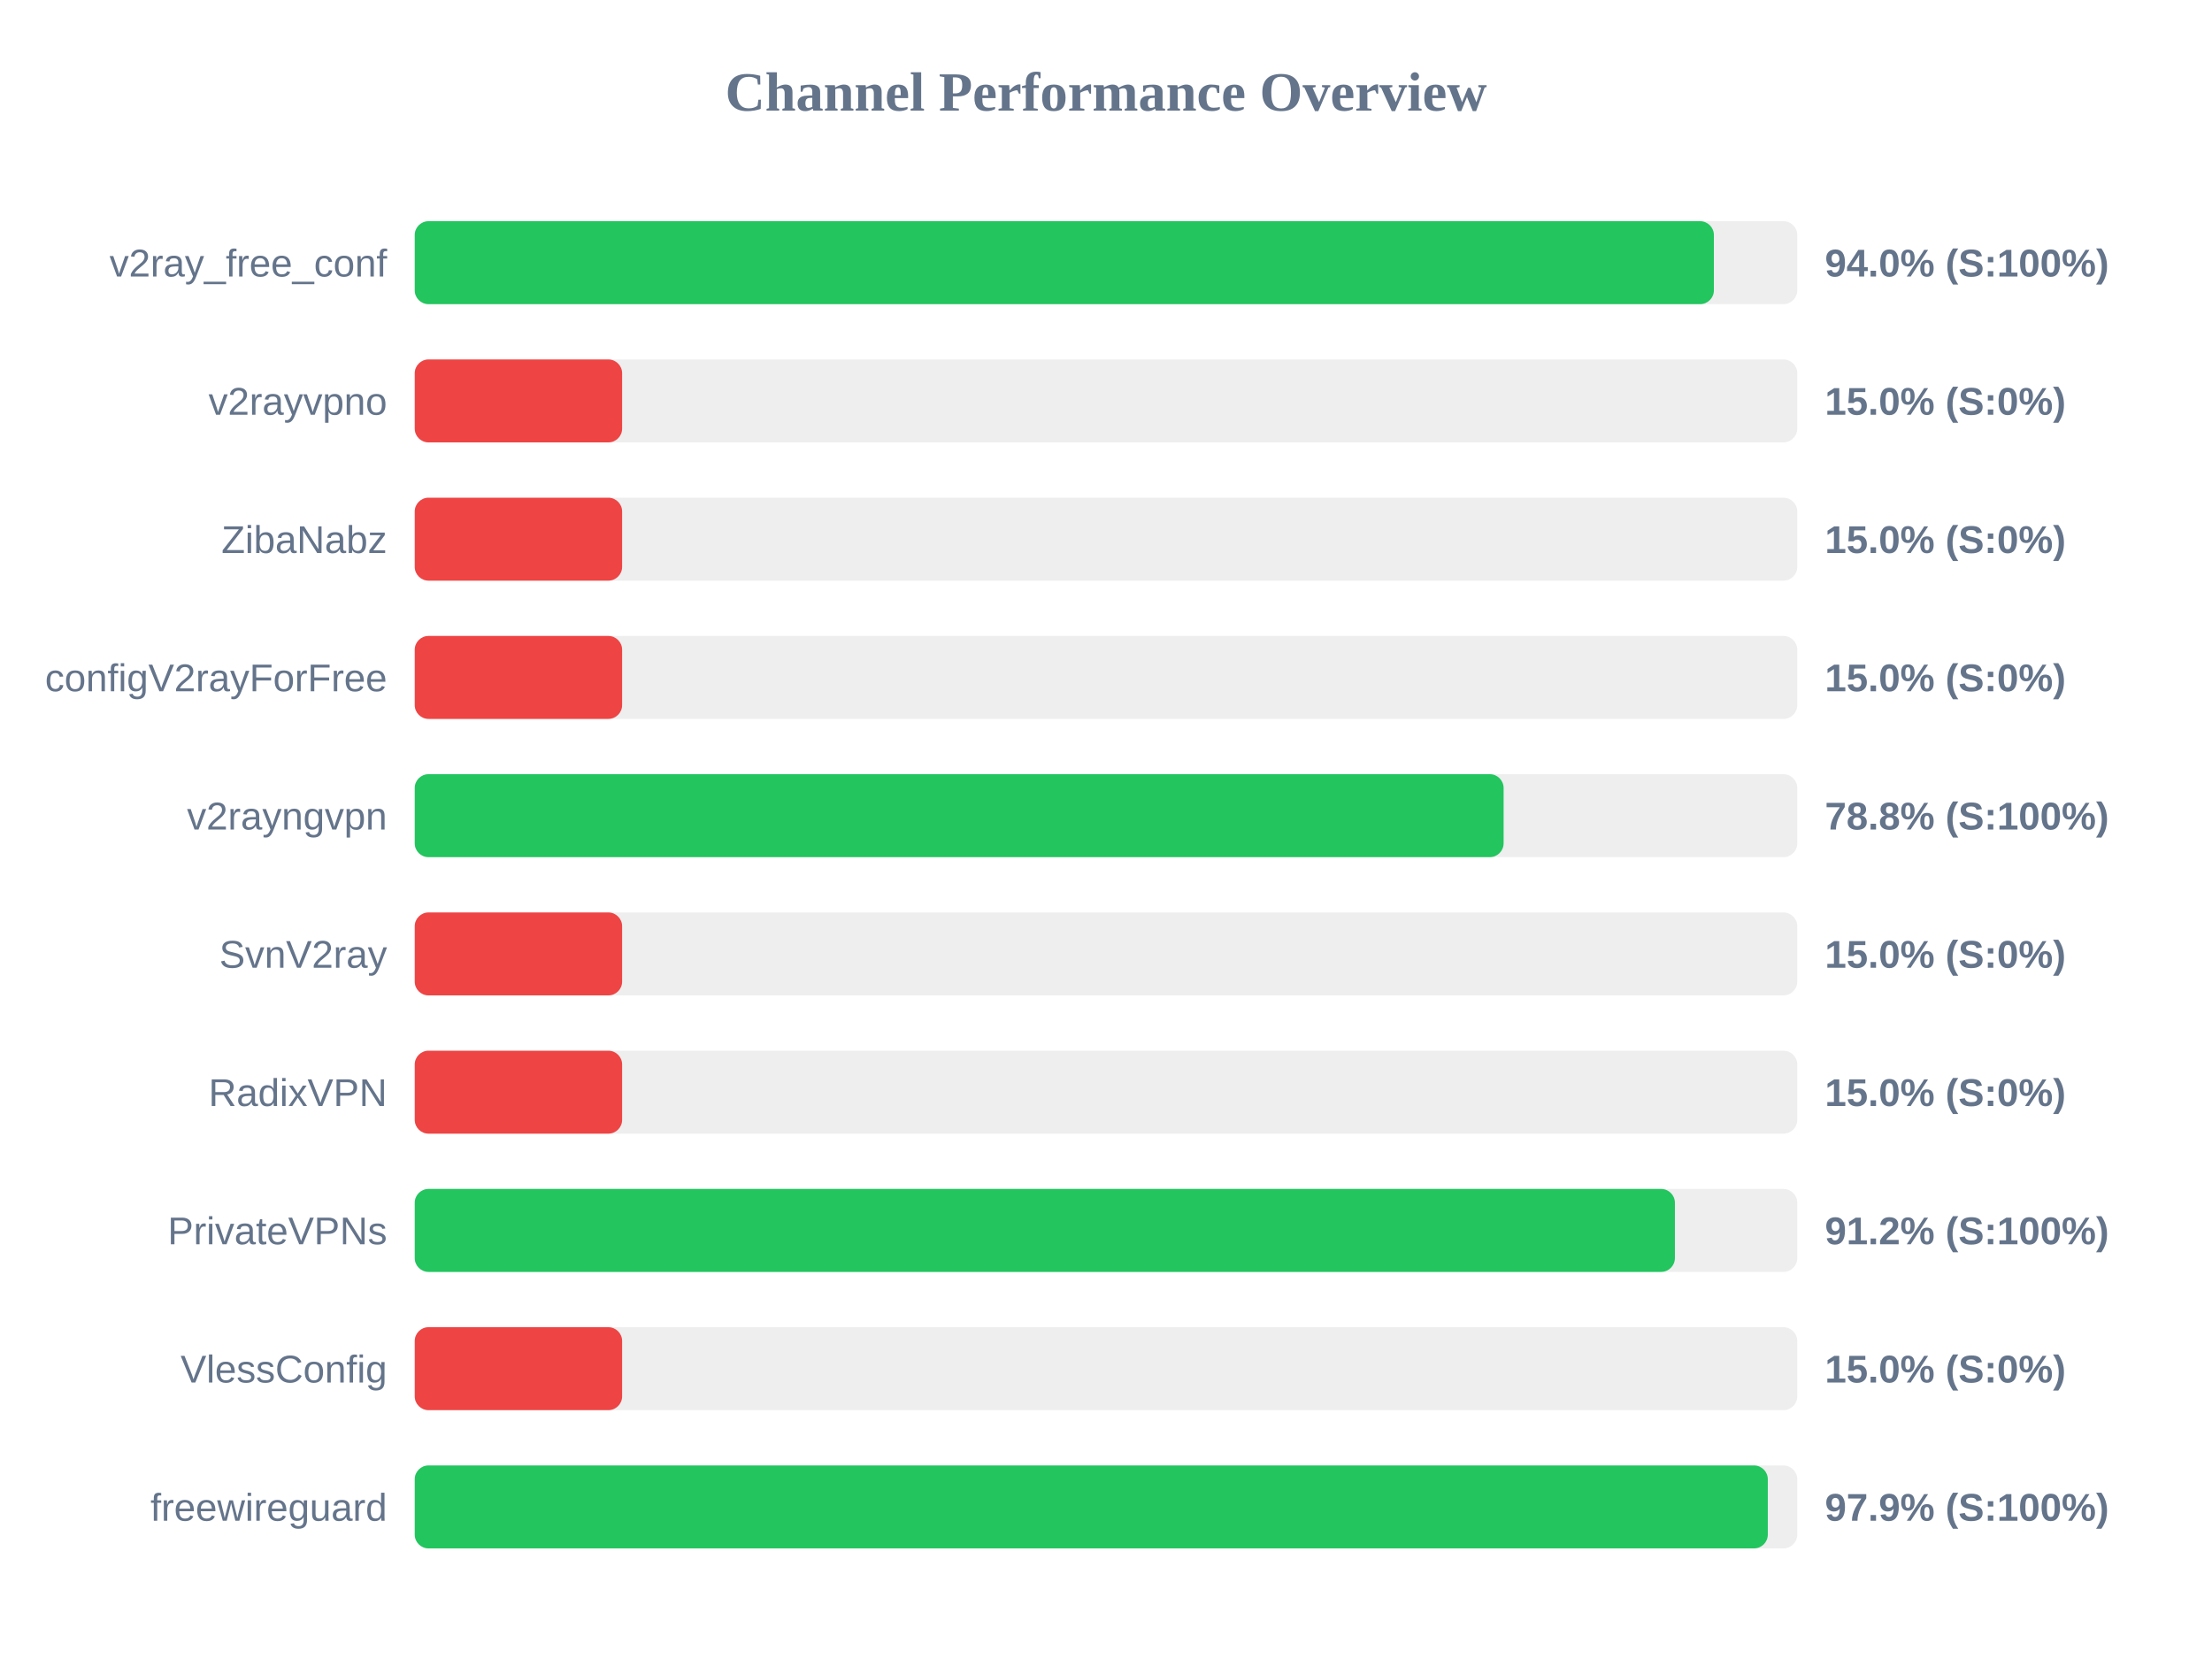
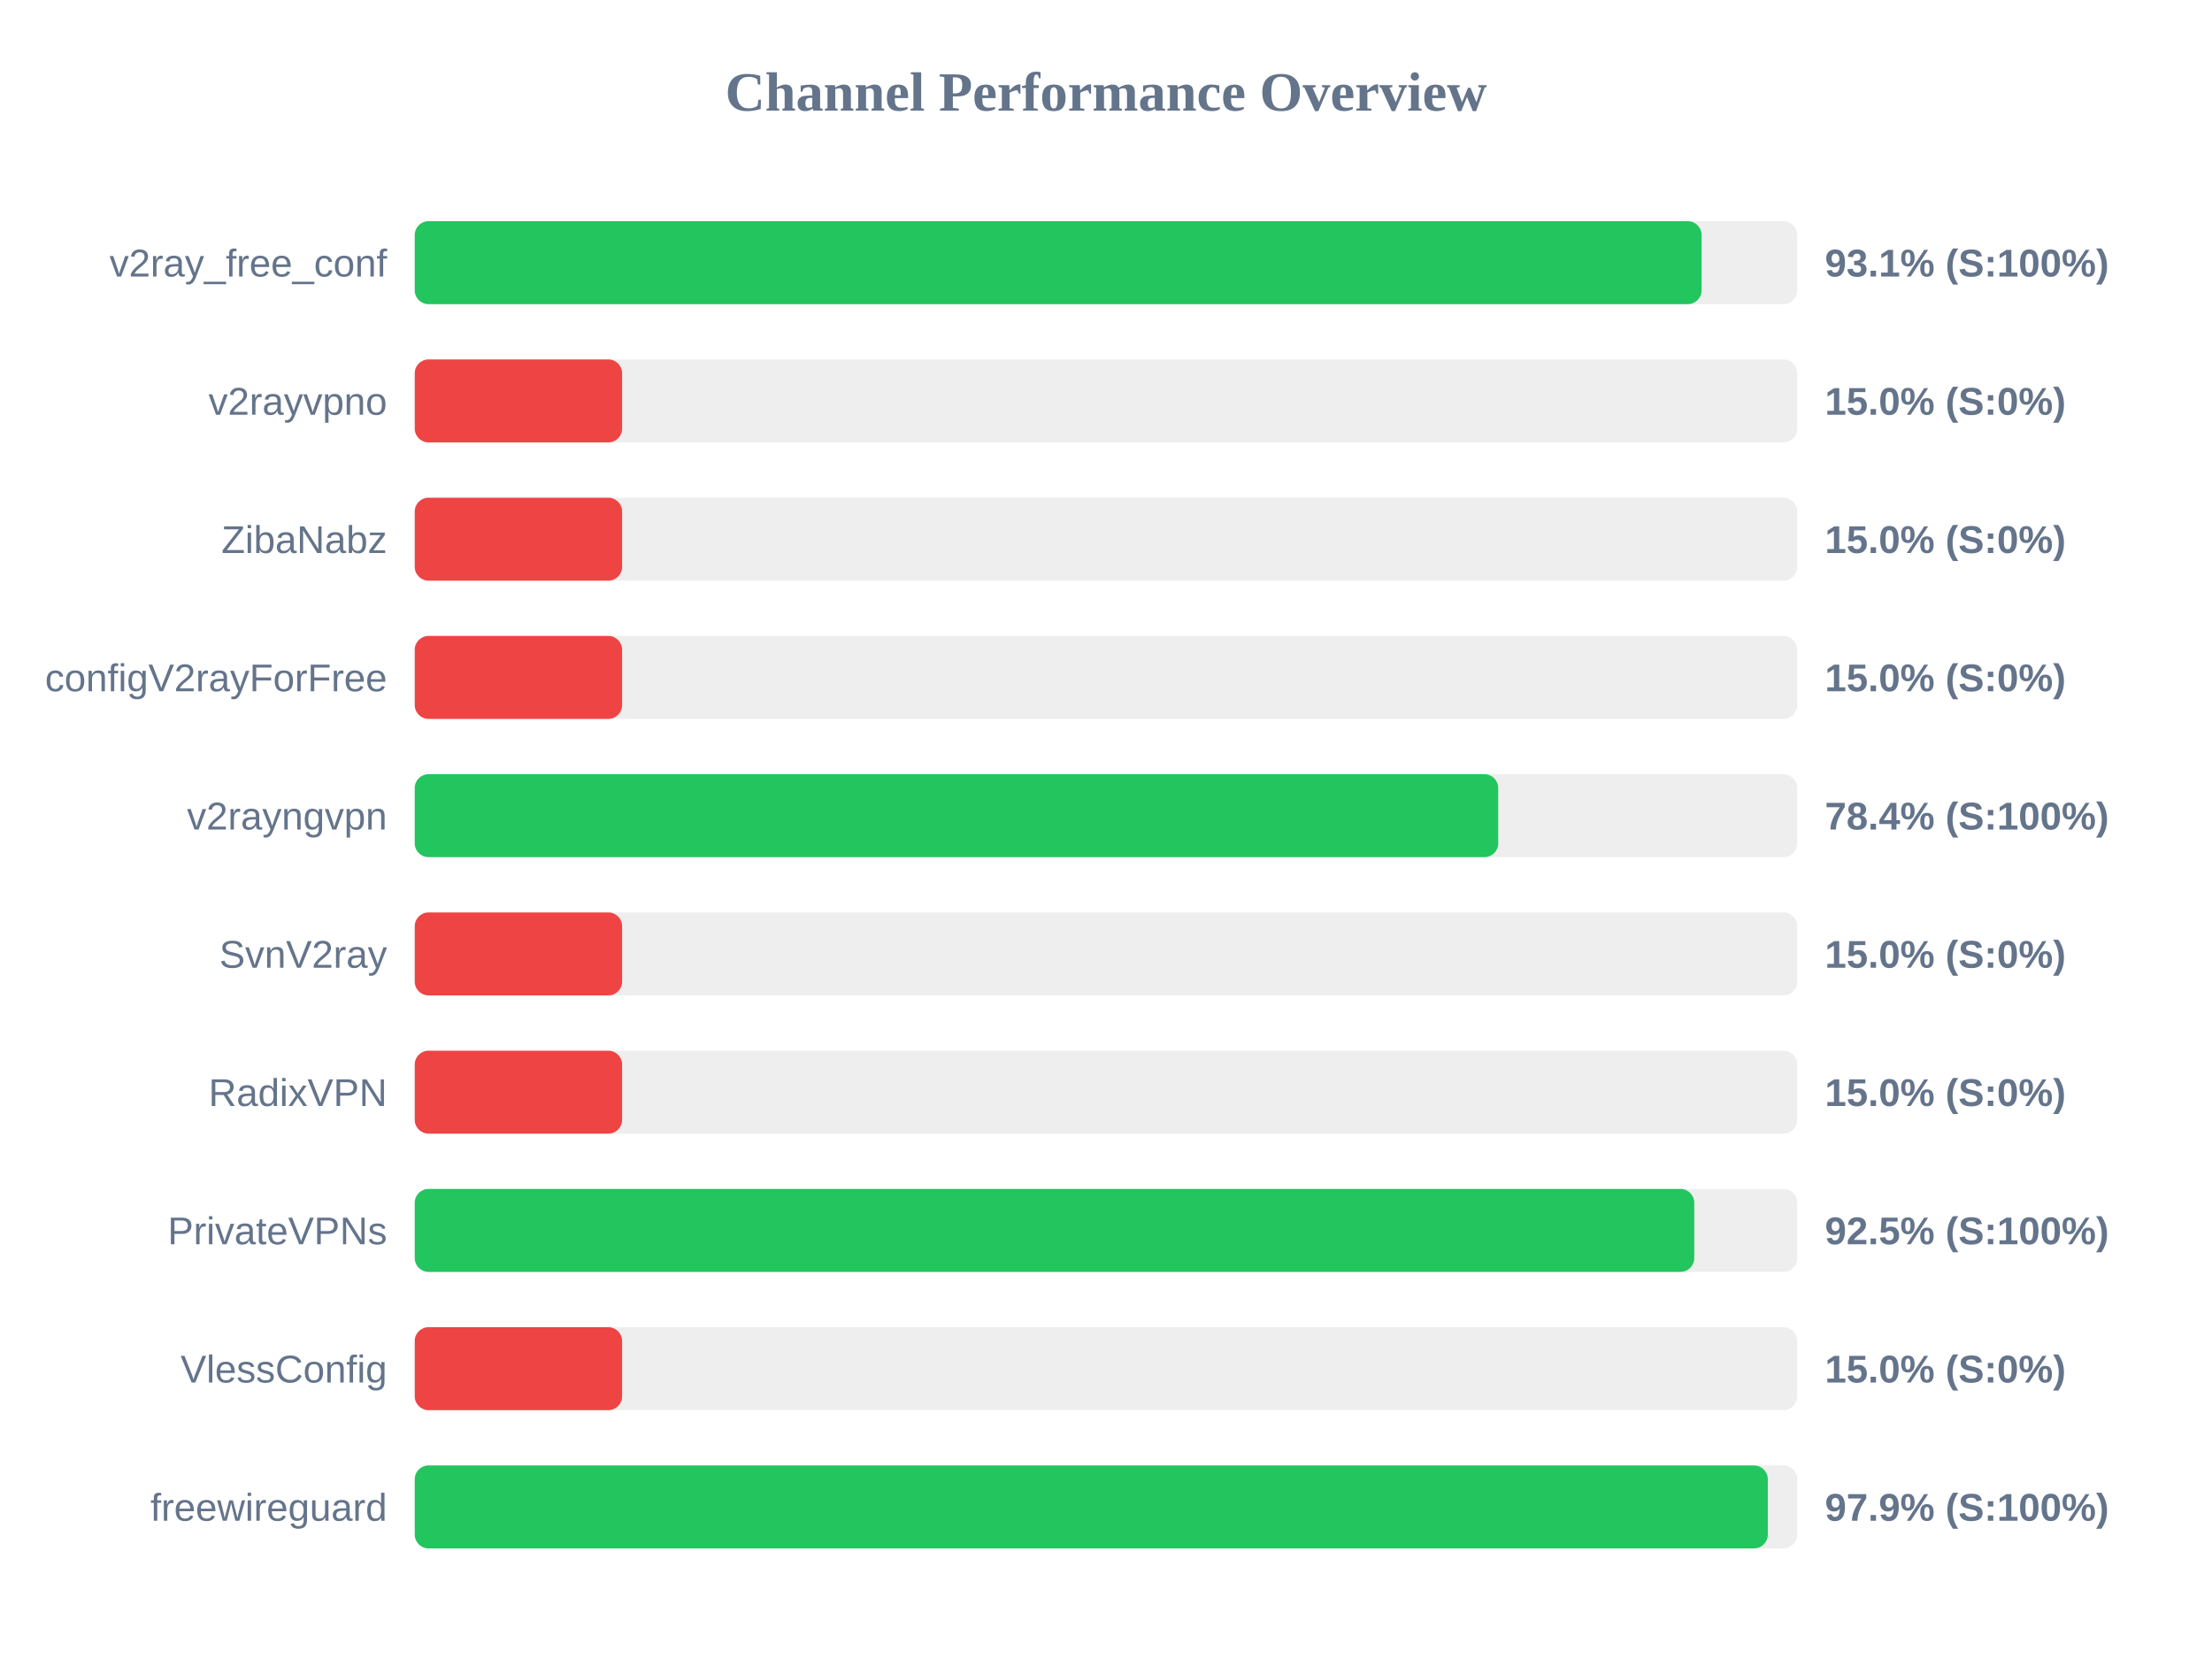
<svg xmlns="http://www.w3.org/2000/svg" width="800" height="600" version="1.1">
  <style>
        .row { font: 14px Arial; fill: #64748b; }
        .score { font: bold 14px Arial; fill: #64748b; }
    </style>
  <text x="400" y="40" text-anchor="middle" font-size="20px" font-weight="bold" fill="#64748b">Channel Performance Overview</text>
  <rect x="150" y="80" width="500" height="30" fill="#eee" rx="5" />
-   <rect x="150" y="80" width="469.85" height="30" fill="#22c55e" rx="5" />
+   <rect x="150" y="80" width="465.4" height="30" fill="#22c55e" rx="5" />
  <text x="140" y="100" text-anchor="end" class="row">v2ray_free_conf</text>
-   <text x="660" y="100" text-anchor="start" class="score">94.0% (S:100%)</text>
+   <text x="660" y="100" text-anchor="start" class="score">93.1% (S:100%)</text>
  <rect x="150" y="130" width="500" height="30" fill="#eee" rx="5" />
  <rect x="150" y="130" width="75.0" height="30" fill="#ef4444" rx="5" />
  <text x="140" y="150" text-anchor="end" class="row">v2rayvpno</text>
  <text x="660" y="150" text-anchor="start" class="score">15.0% (S:0%)</text>
  <rect x="150" y="180" width="500" height="30" fill="#eee" rx="5" />
  <rect x="150" y="180" width="75.0" height="30" fill="#ef4444" rx="5" />
  <text x="140" y="200" text-anchor="end" class="row">ZibaNabz</text>
  <text x="660" y="200" text-anchor="start" class="score">15.0% (S:0%)</text>
  <rect x="150" y="230" width="500" height="30" fill="#eee" rx="5" />
  <rect x="150" y="230" width="75.0" height="30" fill="#ef4444" rx="5" />
  <text x="140" y="250" text-anchor="end" class="row">configV2rayForFree</text>
  <text x="660" y="250" text-anchor="start" class="score">15.0% (S:0%)</text>
  <rect x="150" y="280" width="500" height="30" fill="#eee" rx="5" />
-   <rect x="150" y="280" width="393.8" height="30" fill="#22c55e" rx="5" />
+   <rect x="150" y="280" width="391.85" height="30" fill="#22c55e" rx="5" />
  <text x="140" y="300" text-anchor="end" class="row">v2rayngvpn</text>
-   <text x="660" y="300" text-anchor="start" class="score">78.8% (S:100%)</text>
+   <text x="660" y="300" text-anchor="start" class="score">78.4% (S:100%)</text>
  <rect x="150" y="330" width="500" height="30" fill="#eee" rx="5" />
  <rect x="150" y="330" width="75.0" height="30" fill="#ef4444" rx="5" />
  <text x="140" y="350" text-anchor="end" class="row">SvnV2ray</text>
  <text x="660" y="350" text-anchor="start" class="score">15.0% (S:0%)</text>
  <rect x="150" y="380" width="500" height="30" fill="#eee" rx="5" />
  <rect x="150" y="380" width="75.0" height="30" fill="#ef4444" rx="5" />
  <text x="140" y="400" text-anchor="end" class="row">RadixVPN</text>
  <text x="660" y="400" text-anchor="start" class="score">15.0% (S:0%)</text>
  <rect x="150" y="430" width="500" height="30" fill="#eee" rx="5" />
-   <rect x="150" y="430" width="455.75" height="30" fill="#22c55e" rx="5" />
+   <rect x="150" y="430" width="462.75" height="30" fill="#22c55e" rx="5" />
  <text x="140" y="450" text-anchor="end" class="row">PrivateVPNs</text>
-   <text x="660" y="450" text-anchor="start" class="score">91.2% (S:100%)</text>
+   <text x="660" y="450" text-anchor="start" class="score">92.5% (S:100%)</text>
  <rect x="150" y="480" width="500" height="30" fill="#eee" rx="5" />
  <rect x="150" y="480" width="75.0" height="30" fill="#ef4444" rx="5" />
  <text x="140" y="500" text-anchor="end" class="row">VlessConfig</text>
  <text x="660" y="500" text-anchor="start" class="score">15.0% (S:0%)</text>
  <rect x="150" y="530" width="500" height="30" fill="#eee" rx="5" />
  <rect x="150" y="530" width="489.35" height="30" fill="#22c55e" rx="5" />
  <text x="140" y="550" text-anchor="end" class="row">freewireguard</text>
  <text x="660" y="550" text-anchor="start" class="score">97.9% (S:100%)</text>
</svg>
